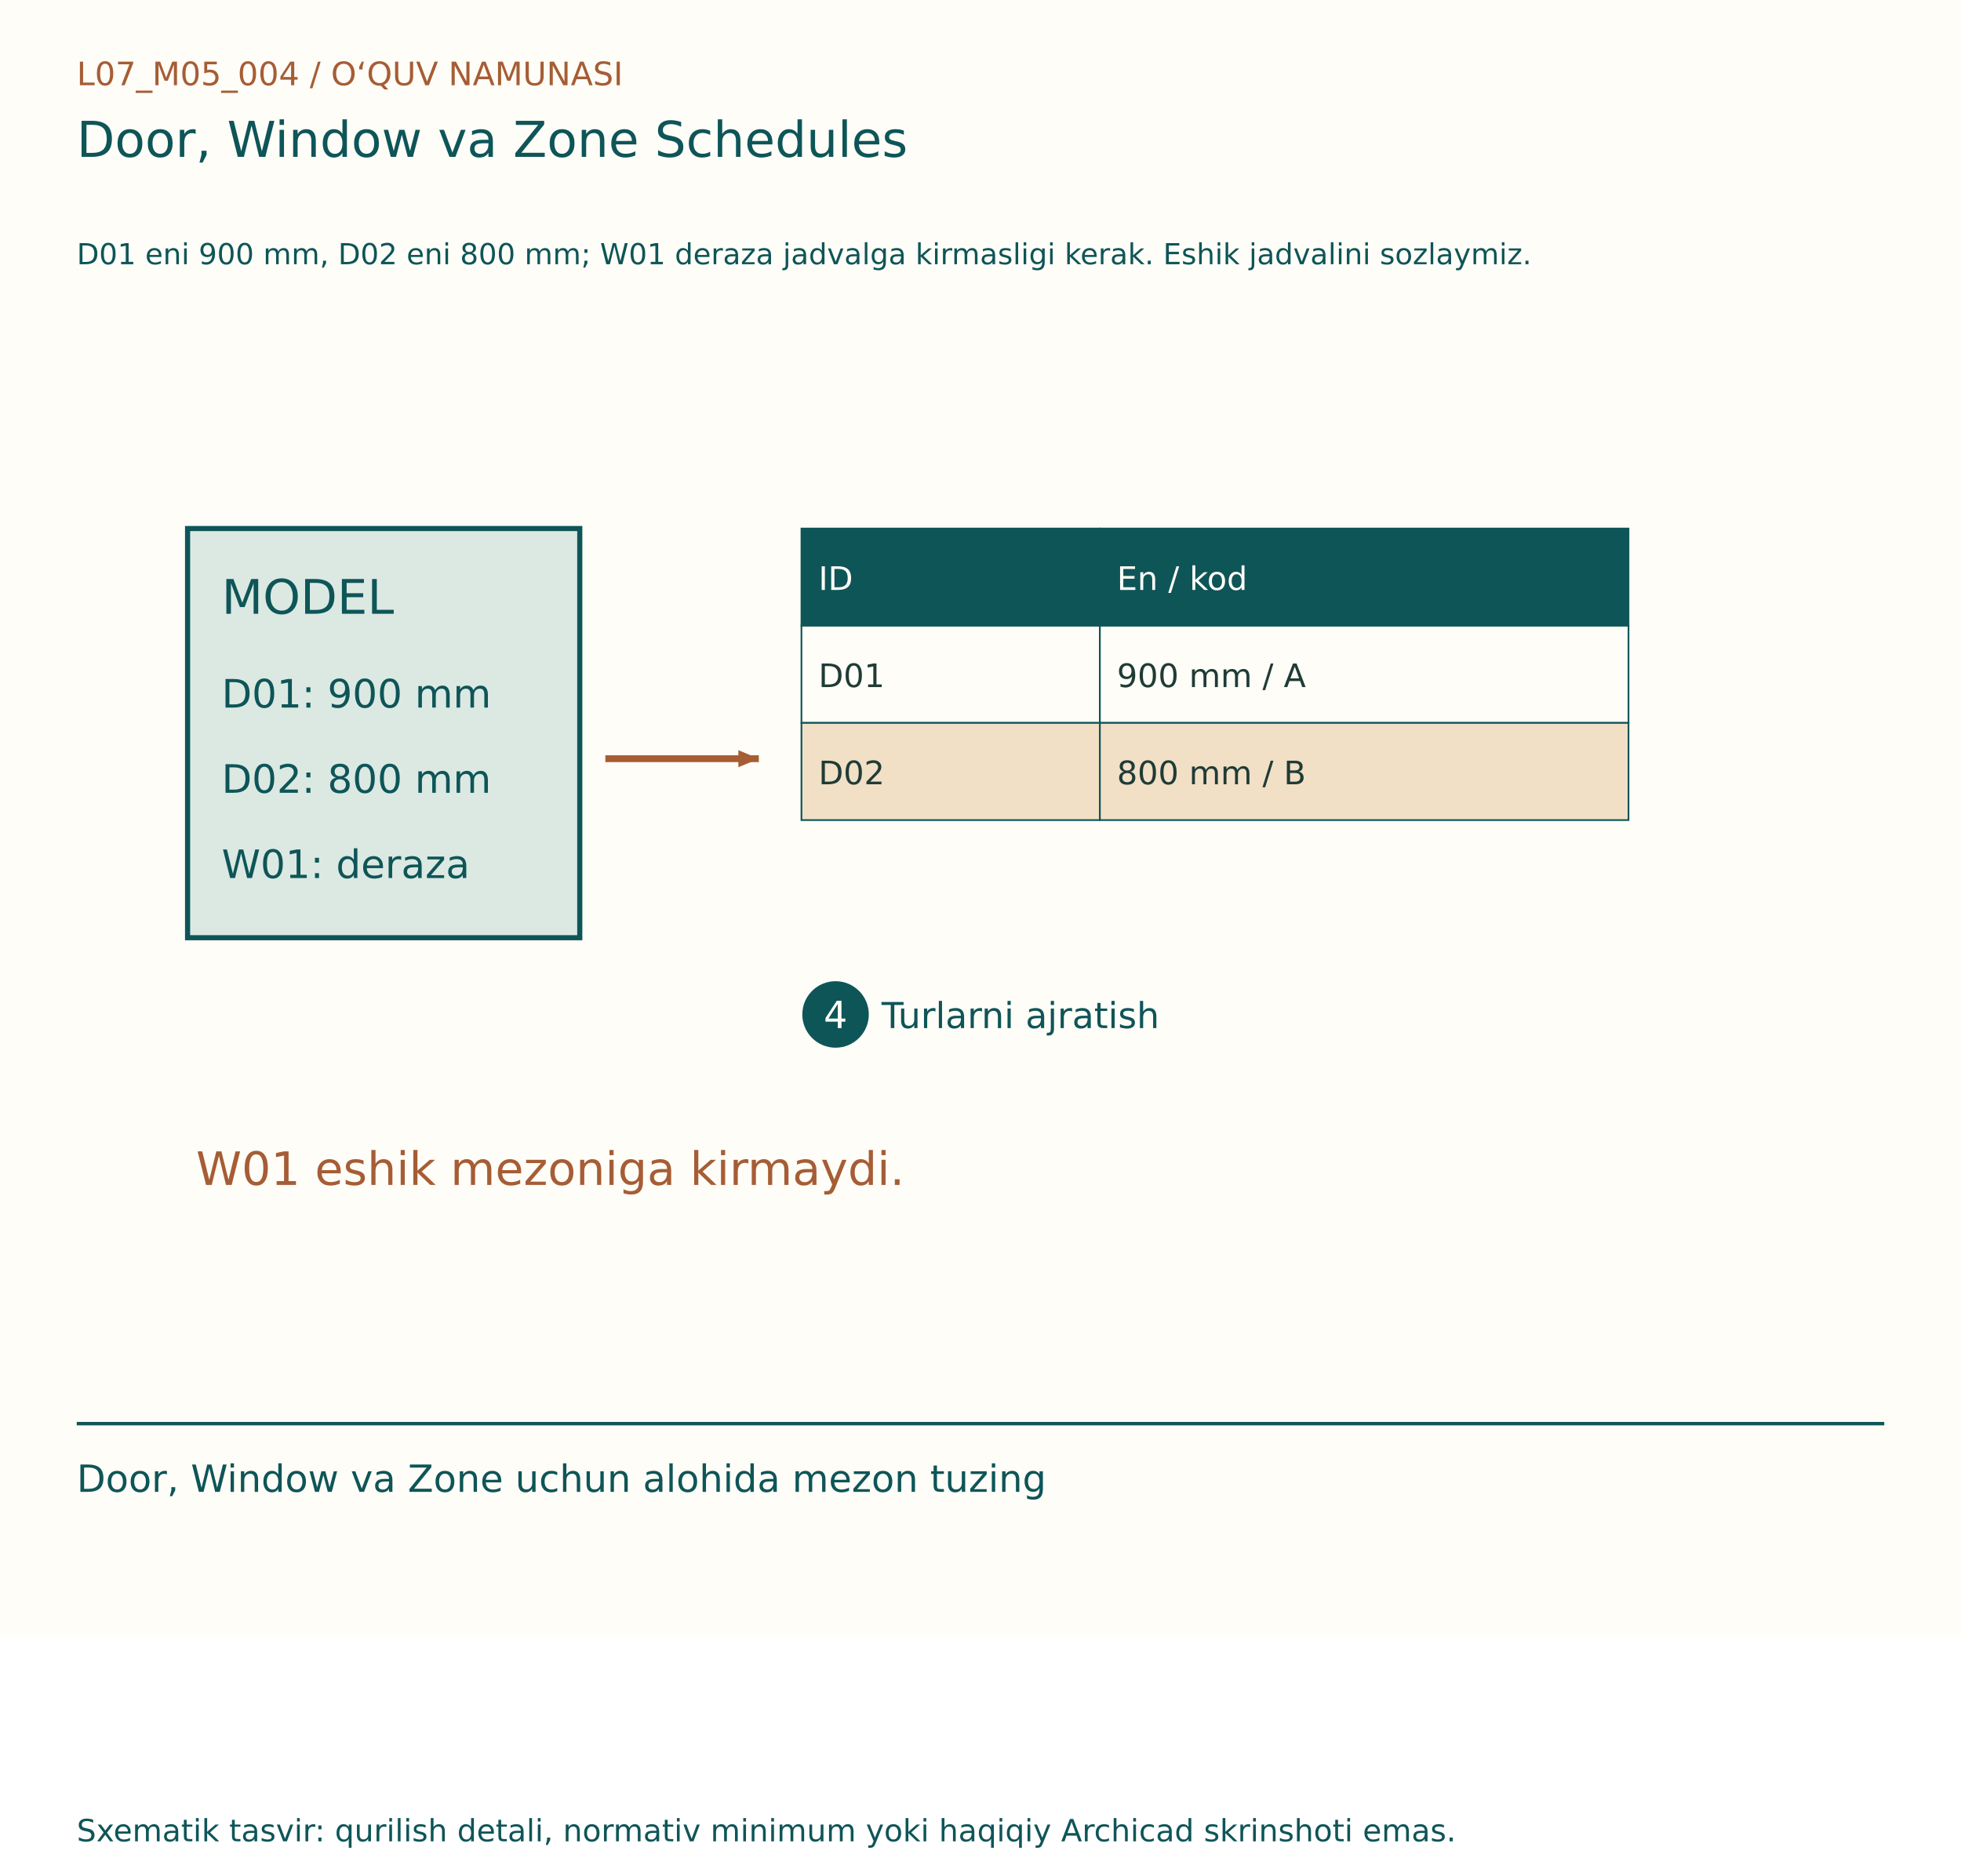
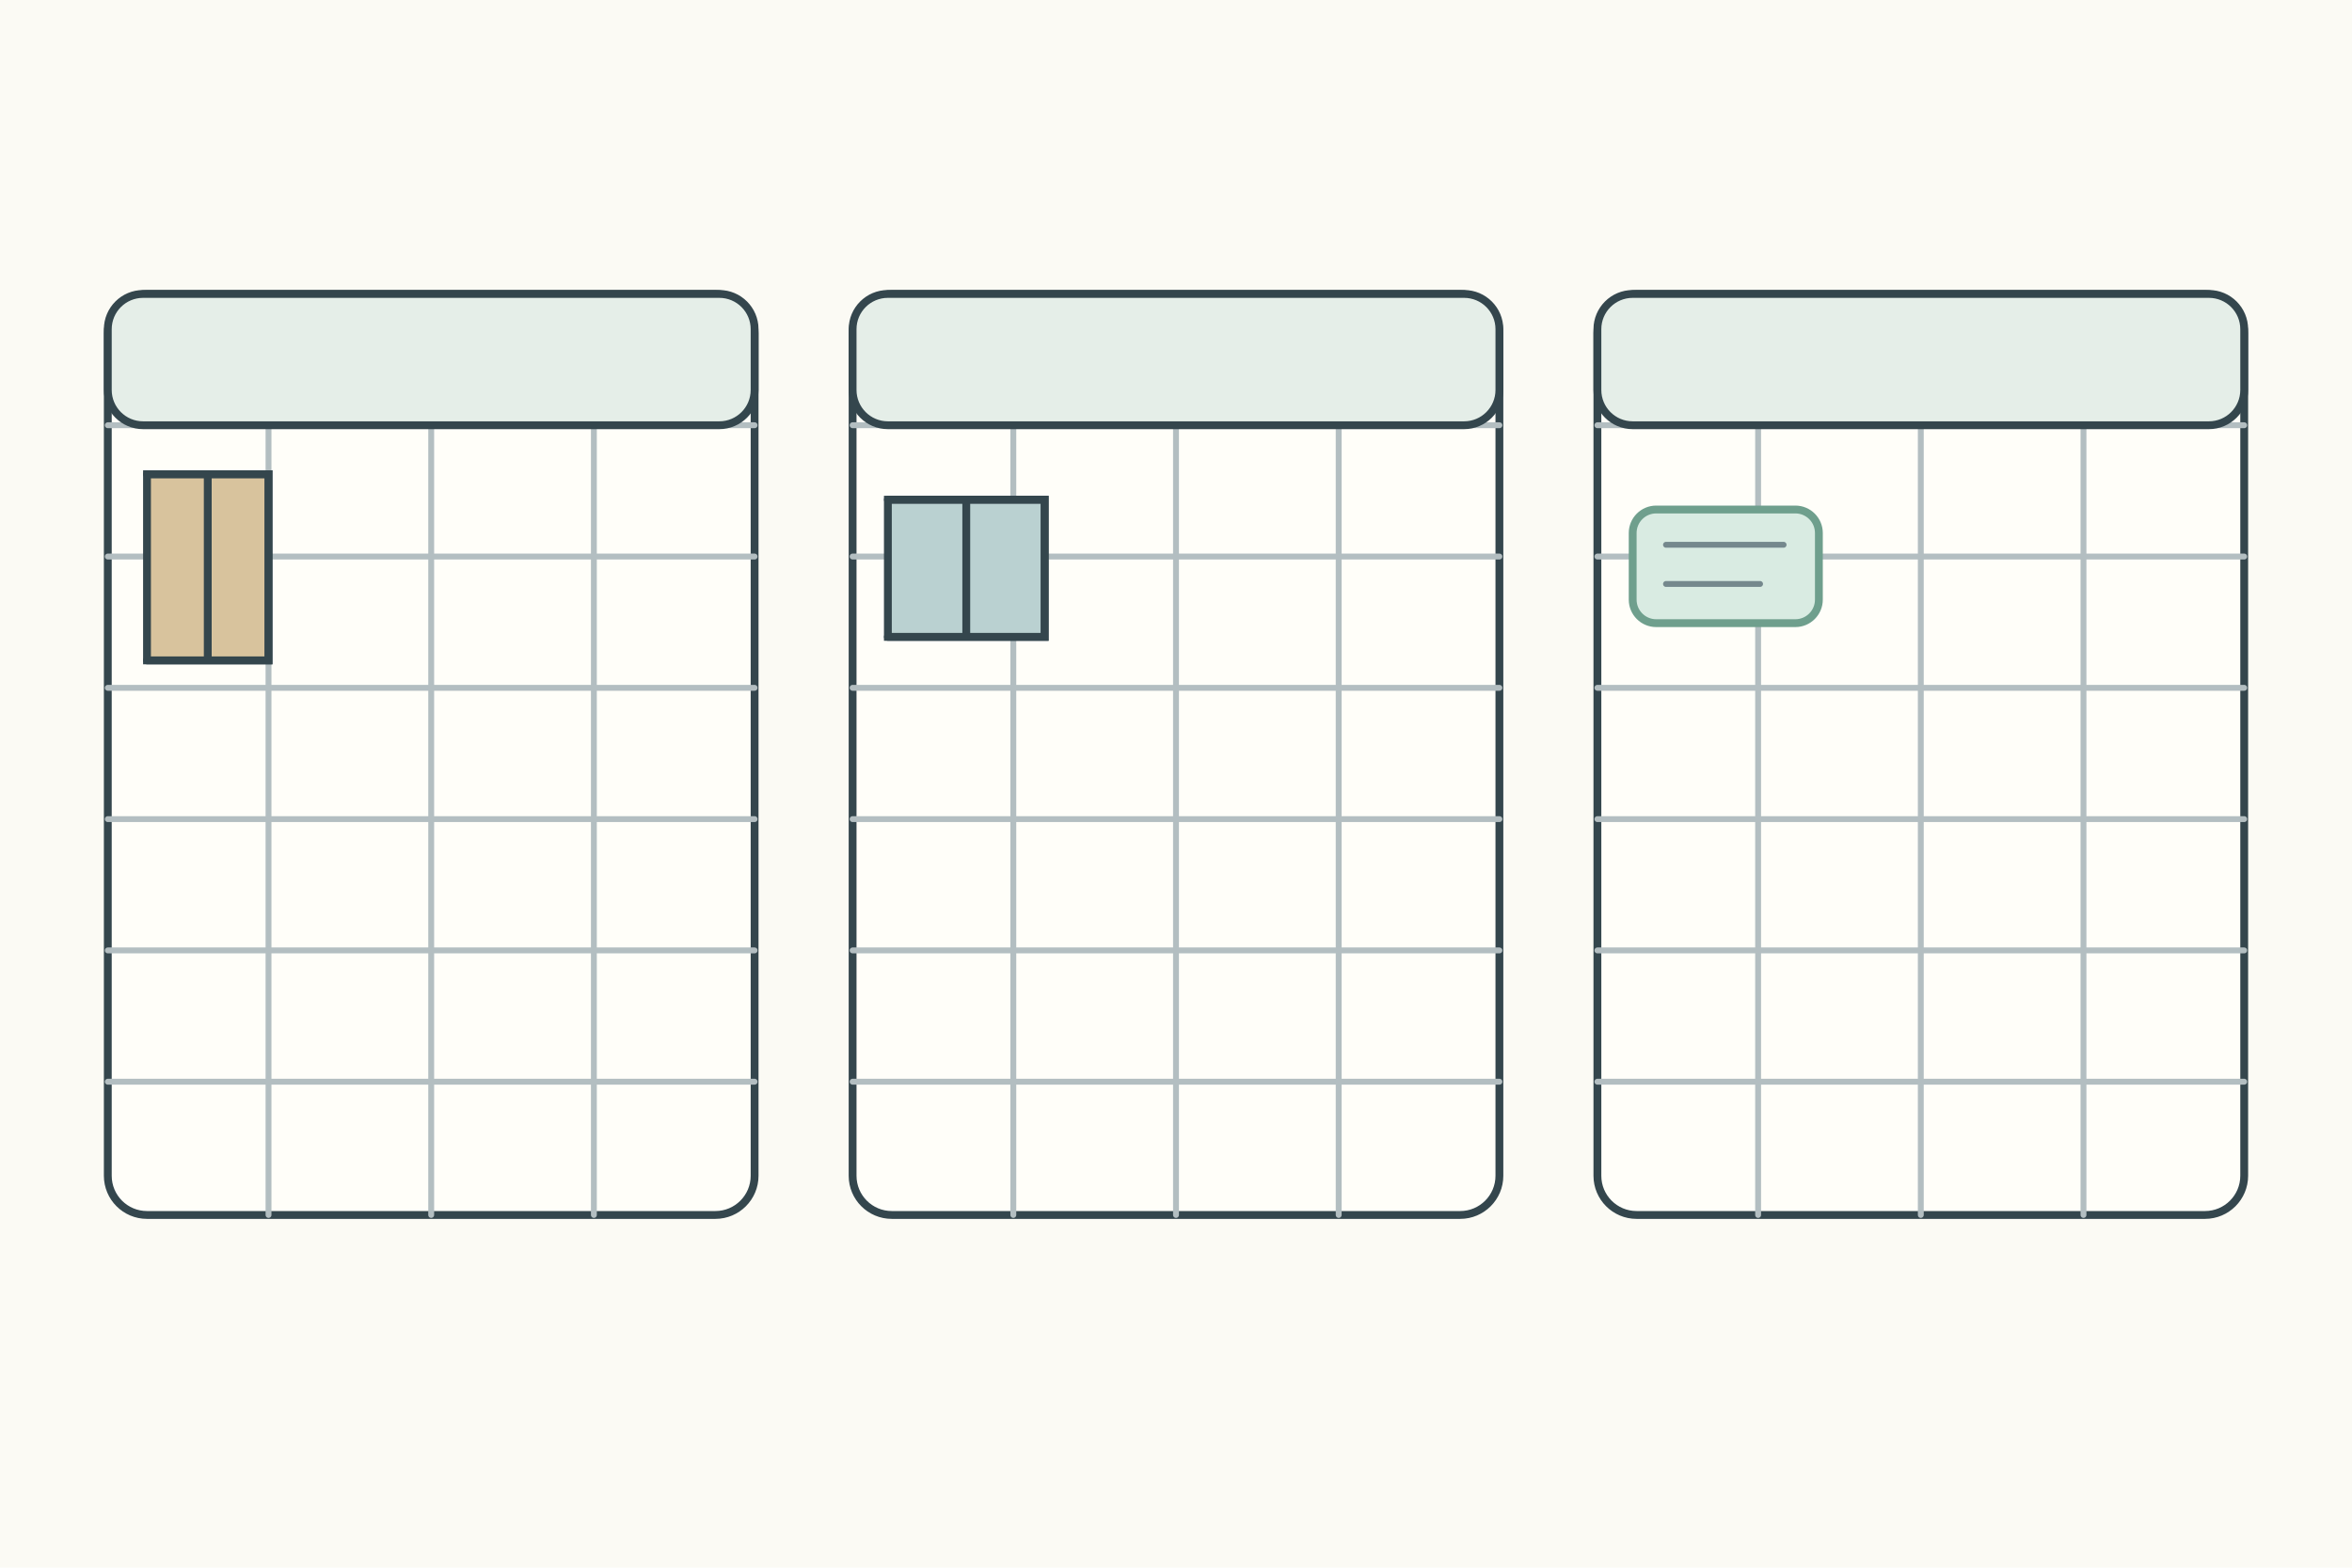
- <svg xmlns="http://www.w3.org/2000/svg" width="1150" height="1100" viewBox="0 0 1150 1100">
-   <rect width="1150" height="960" fill="#FFFDF7" />
-   <g font-family="DejaVu Sans, Segoe UI, sans-serif">
-     <text x="45" y="50" font-size="19" fill="#A65D35">L07_M05_004  /  O‘QUV NAMUNASI</text>
-     <text x="45" y="92" font-size="29" fill="#0E5558">Door, Window va Zone Schedules</text>
-     <text x="45" y="155" font-size="17" fill="#0E5558">D01 eni 900 mm, D02 eni 800 mm; W01 deraza jadvalga kirmasligi kerak. Eshik jadvalini sozlaymiz.</text>
-     <g transform="translate(0,80)">
-       <rect x="110" y="230" width="230" height="240" fill="#DBE9E2" stroke="#0E5558" stroke-width="3" />
-       <text x="130" y="280" font-size="28" fill="#0E5558">MODEL</text>
-       <text x="130" y="335" font-size="23" fill="#0E5558">D01: 900 mm</text>
-       <text x="130" y="385" font-size="23" fill="#0E5558">D02: 800 mm</text>
-       <text x="130" y="435" font-size="23" fill="#0E5558">W01: deraza</text>
-       <line x1="355" y1="365" x2="445" y2="365" stroke="#A65D35" stroke-width="4" />
-       <path d="M445, 365 l-12,-5 l0,10 Z" fill="#A65D35" transform="rotate(0.0 445 365)" />
-       <rect x="470" y="230" width="175" height="57" fill="#0E5558" stroke="#0E5558" stroke-width="1" />
-       <text x="480" y="266" font-size="19" fill="#FFFDF7">ID</text>
-       <rect x="645" y="230" width="310" height="57" fill="#0E5558" stroke="#0E5558" stroke-width="1" />
-       <text x="655" y="266" font-size="19" fill="#FFFDF7">En / kod</text>
-       <rect x="470" y="287" width="175" height="57" fill="#FFFDF7" stroke="#0E5558" stroke-width="1" />
-       <text x="480" y="323" font-size="19" fill="#203B36">D01</text>
-       <rect x="645" y="287" width="310" height="57" fill="#FFFDF7" stroke="#0E5558" stroke-width="1" />
-       <text x="655" y="323" font-size="19" fill="#203B36">900 mm / A</text>
-       <rect x="470" y="344" width="175" height="57" fill="#F1DFC6" stroke="#0E5558" stroke-width="1" />
-       <text x="480" y="380" font-size="19" fill="#203B36">D02</text>
-       <rect x="645" y="344" width="310" height="57" fill="#F1DFC6" stroke="#0E5558" stroke-width="1" />
-       <text x="655" y="380" font-size="19" fill="#203B36">800 mm / B</text>
-       <circle cx="490" cy="515" r="18" fill="#0E5558" stroke="#0E5558" stroke-width="3" />
-       <text x="483" y="523" font-size="22" fill="#FFFDF7">4</text>
-       <text x="517" y="523" font-size="21" fill="#0E5558">Turlarni ajratish</text>
-       <text x="115" y="615" font-size="27" fill="#A65D35">W01 eshik mezoniga kirmaydi.</text>
+ <svg xmlns="http://www.w3.org/2000/svg" width="1200" height="800">
+   <rect width="1200" height="800" fill="#fbfaf4" />
+   <g stroke="#34464d" stroke-width="4" fill="none" stroke-linecap="round">
+     <g transform="translate(55 150)">
+       <rect width="330" height="470" rx="20" fill="#fffef9" />
+       <path d="M0 67h330M0 134h330M0 201h330M0 268h330M0 335h330M0 402h330M82 0v470M165 0v470M248 0v470" stroke="#b3bec1" stroke-width="3" />
+       <rect width="330" height="67" rx="18" fill="#e5eee8" />
+       <rect x="20" y="92" width="62" height="95" fill="#d8c39d" />
+       <path d="M20 92h62v95h-62M51 92v95" />
    </g>
-     <line x1="45" y1="835" x2="1105" y2="835" stroke="#0E5558" stroke-width="2" />
-     <text x="45" y="875" font-size="22" fill="#0E5558">Door, Window va Zone uchun alohida mezon tuzing</text>
-     <text x="45" y="1080" font-size="18" fill="#0E5558">Sxematik tasvir: qurilish detali, normativ minimum yoki haqiqiy Archicad skrinshoti emas.</text>
+     <g transform="translate(435 150)">
+       <rect width="330" height="470" rx="20" fill="#fffef9" />
+       <path d="M0 67h330M0 134h330M0 201h330M0 268h330M0 335h330M0 402h330M82 0v470M165 0v470M248 0v470" stroke="#b3bec1" stroke-width="3" />
+       <rect width="330" height="67" rx="18" fill="#e5eee8" />
+       <rect x="18" y="105" width="80" height="70" fill="#bad1d1" />
+       <path d="M18 105h80v70h-80M58 105v70" />
+     </g>
+     <g transform="translate(815 150)">
+       <rect width="330" height="470" rx="20" fill="#fffef9" />
+       <path d="M0 67h330M0 134h330M0 201h330M0 268h330M0 335h330M0 402h330M82 0v470M165 0v470M248 0v470" stroke="#b3bec1" stroke-width="3" />
+       <rect width="330" height="67" rx="18" fill="#e5eee8" />
+       <rect x="18" y="110" width="95" height="58" rx="12" fill="#d9ebe2" stroke="#6f9f8d" />
+       <path d="M35 128h60M35 148h48" stroke="#75888d" stroke-width="3" />
+     </g>
  </g>
</svg>
